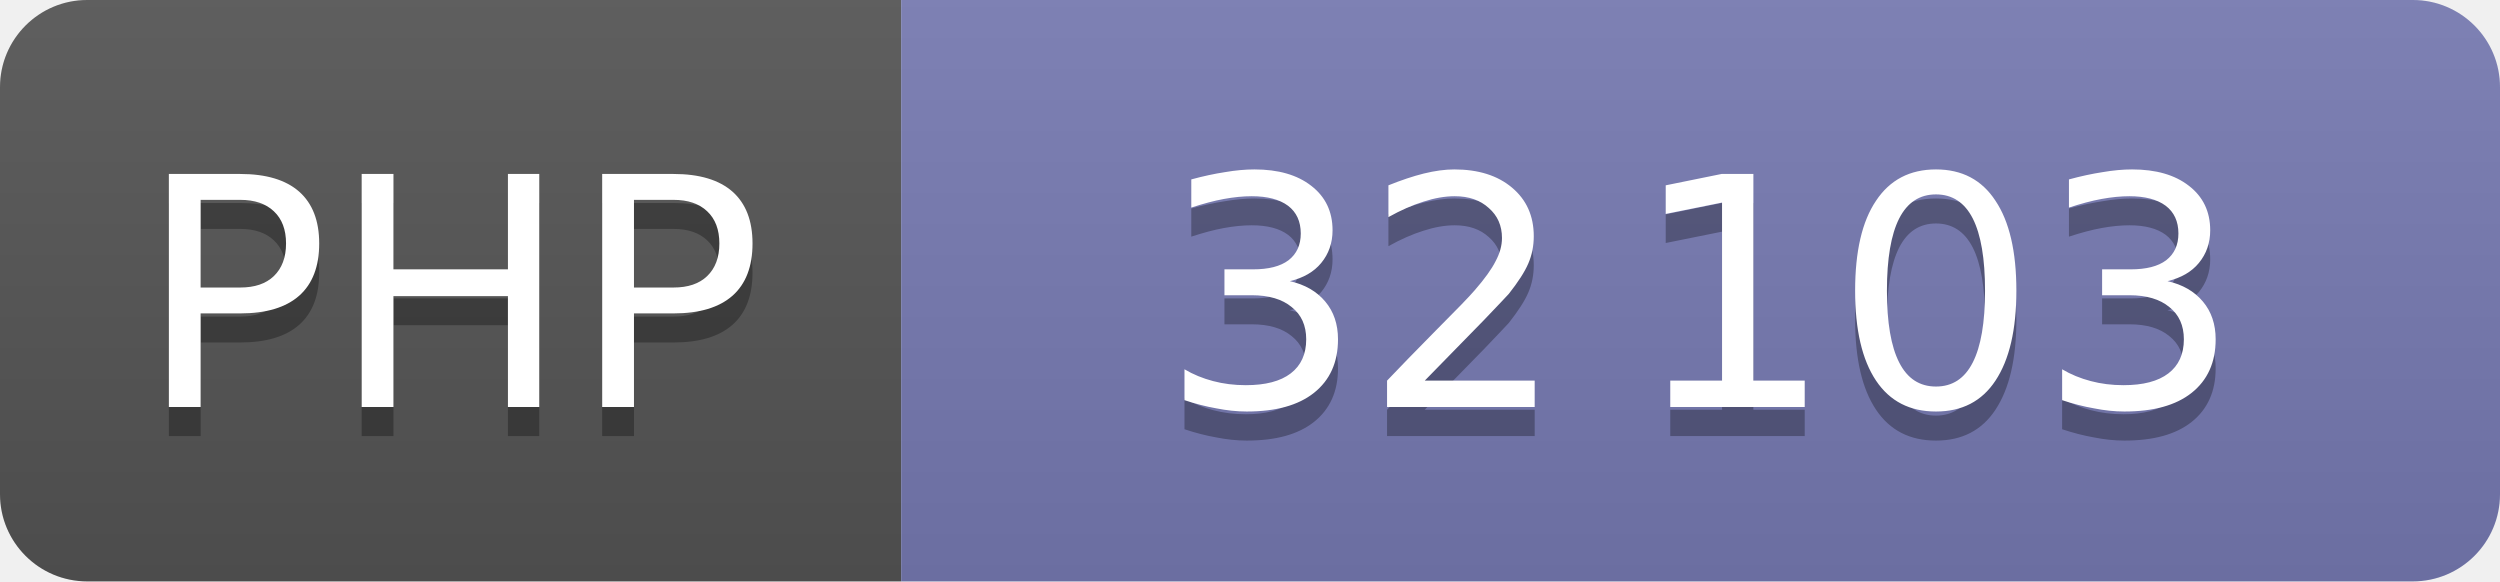
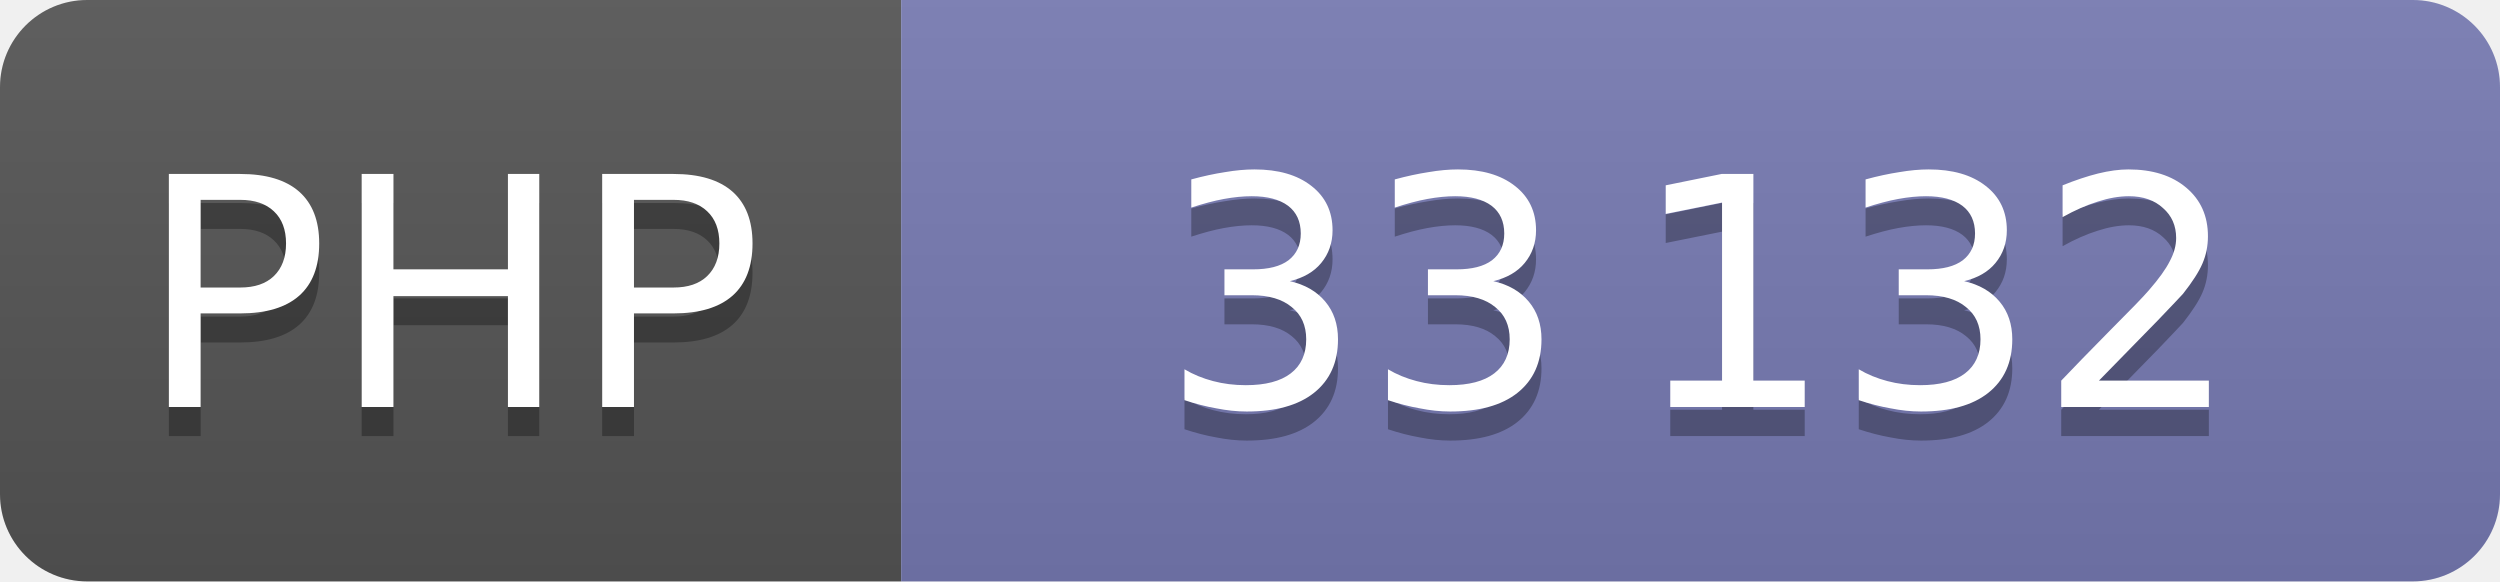
<svg xmlns="http://www.w3.org/2000/svg" width="86" height="20" role="img" font-family="Verdana,DejaVu Sans,sans-serif" font-size="11" text-anchor="middle">
  <linearGradient id="shine" x2="0" y2="100%">
    <stop offset="0" stop-color="#bbb" stop-opacity=".1" />
    <stop offset="1" stop-opacity=".1" />
  </linearGradient>
  <clipPath id="round">
    <rect width="100%" height="100%" rx="3" />
  </clipPath>
  <g clip-path="url(#round)">
    <svg width="31" height="100%">
      <rect width="100%" height="100%" fill="#555" />
      <rect width="100%" height="100%" fill="url(#shine)" />
      <text x="50%" y="15" fill="#010101" fill-opacity=".3">PHP</text>
      <text x="50%" y="14" fill="#fff">PHP</text>
    </svg>
    <svg x="31" width="55" height="100%">
      <rect width="100%" height="100%" fill="#777bb3" />
      <rect width="100%" height="100%" fill="url(#shine)" />
      <text x="50%" y="15" fill="#010101" fill-opacity=".3">
-         32 103
+         33 132
      </text>
      <text x="50%" y="14" fill="#fff">
-         32 103
+         33 132
      </text>
    </svg>
  </g>
</svg>
